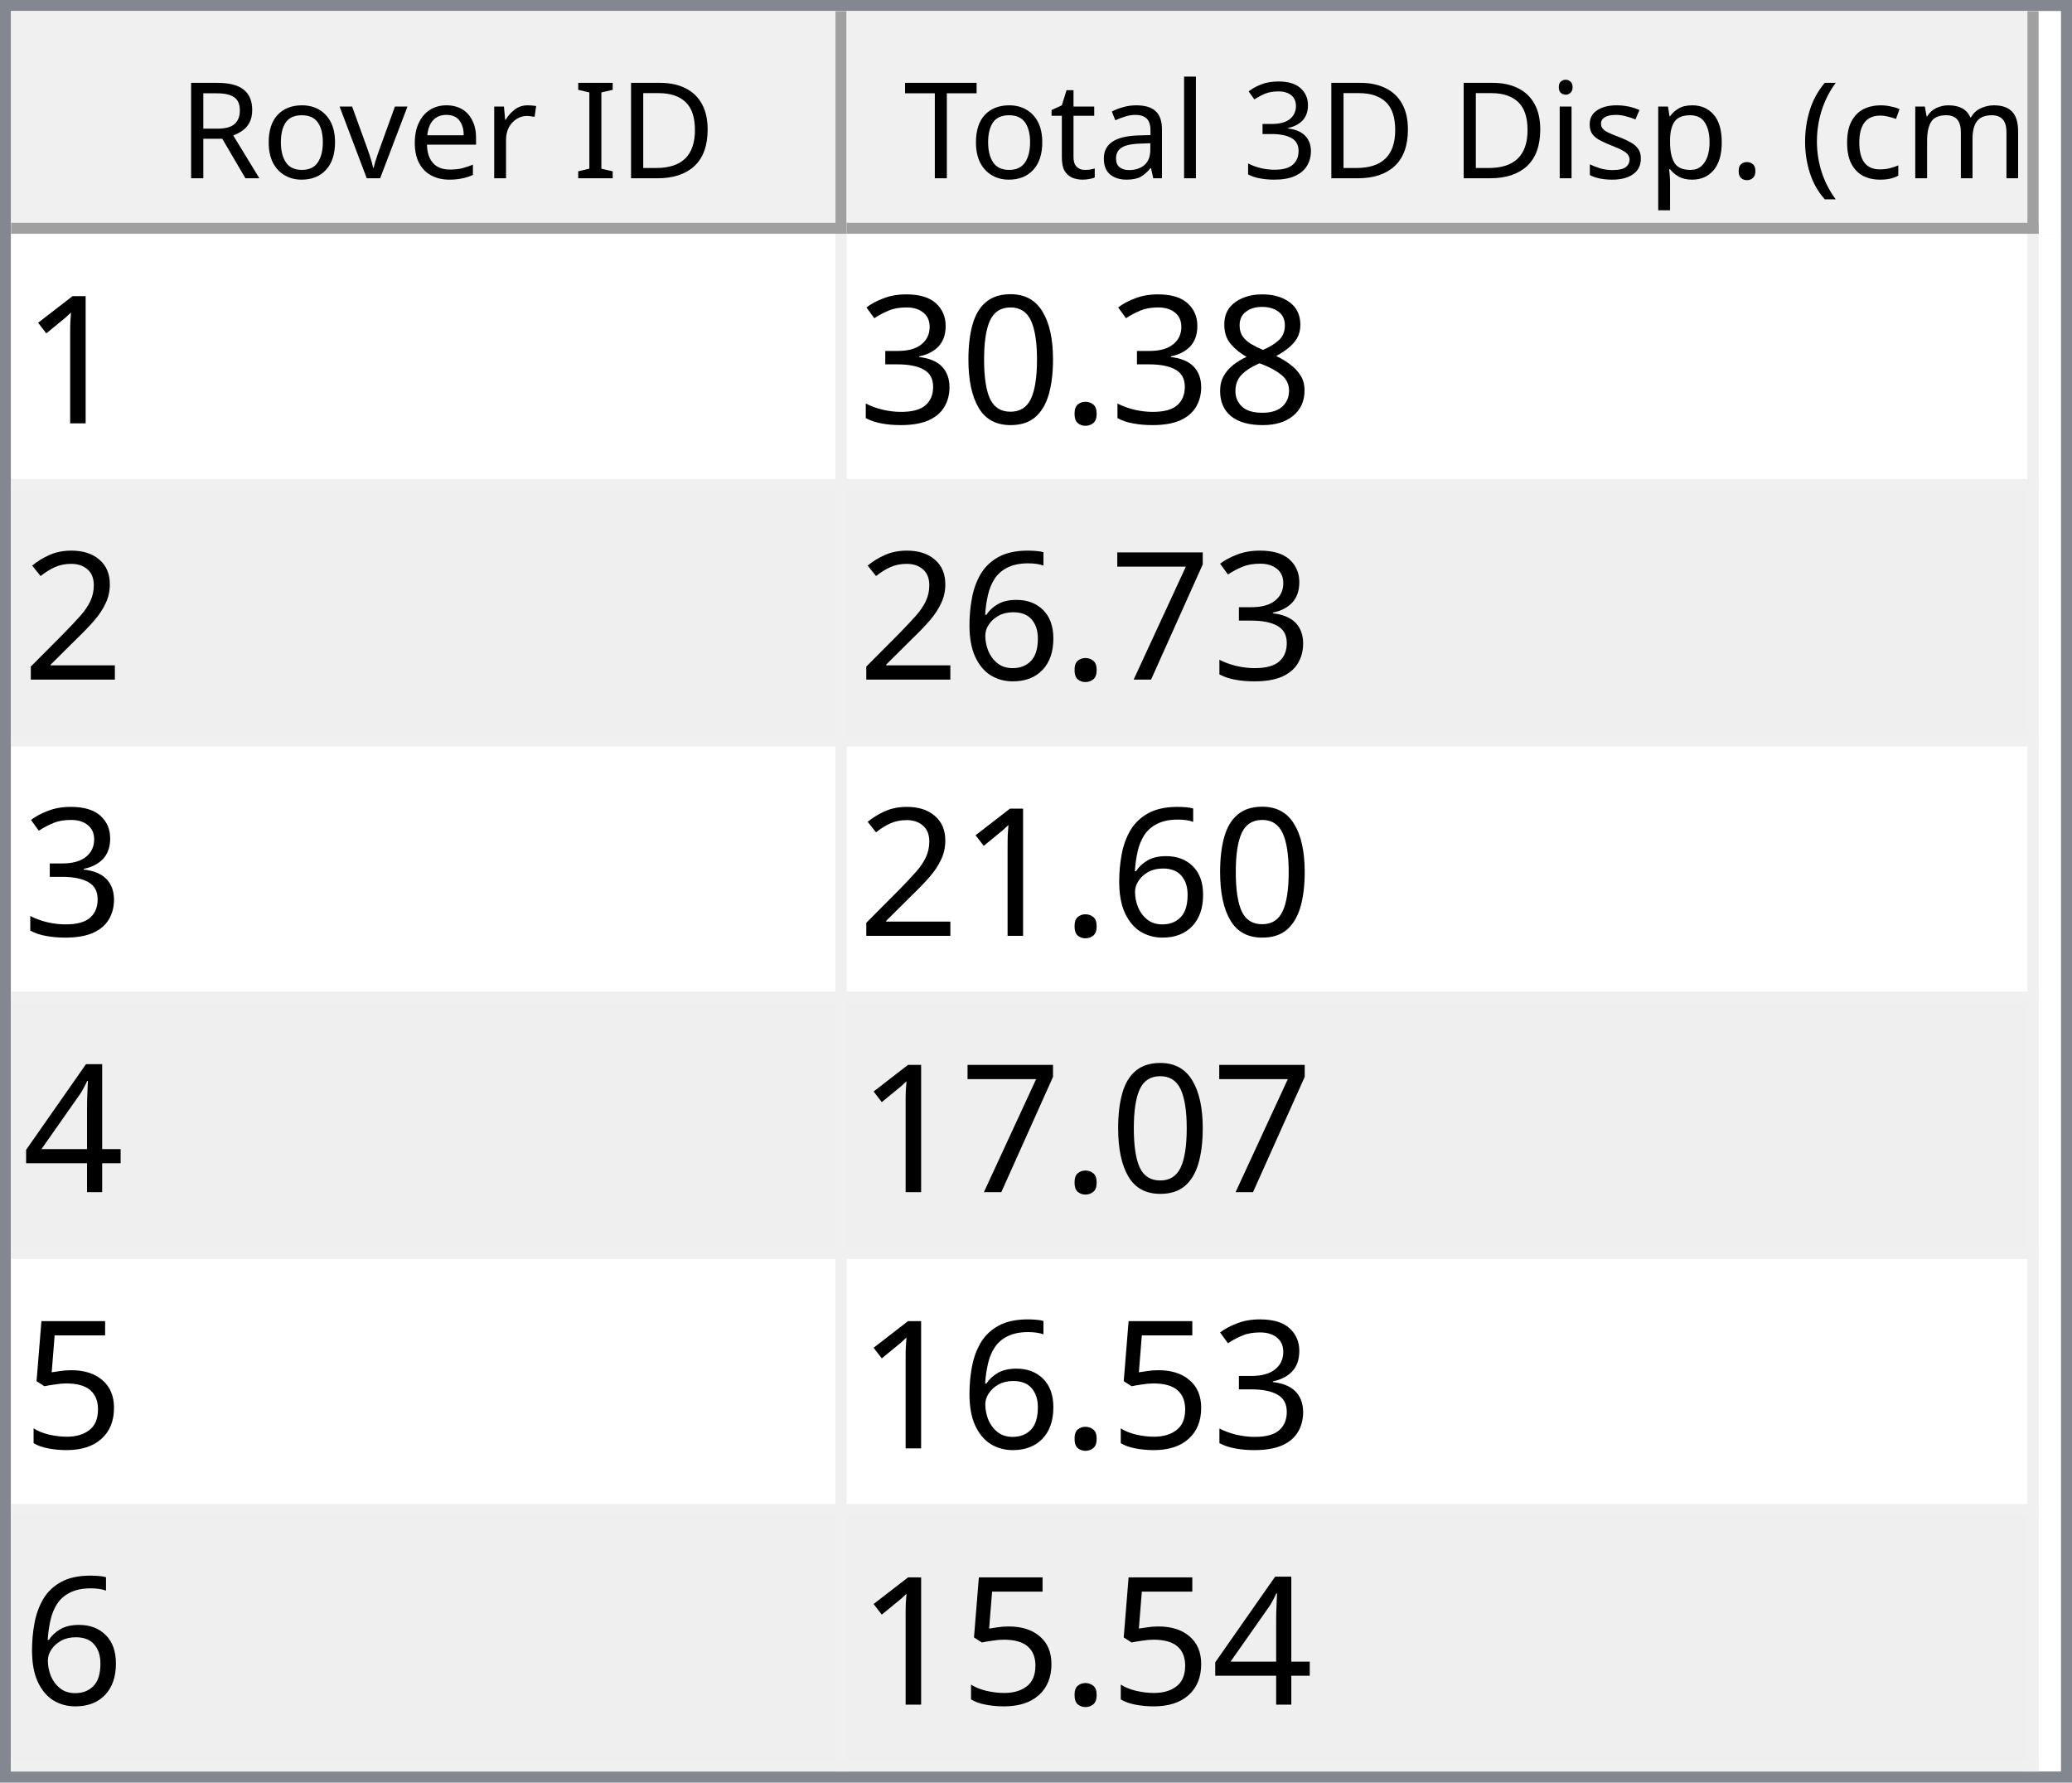
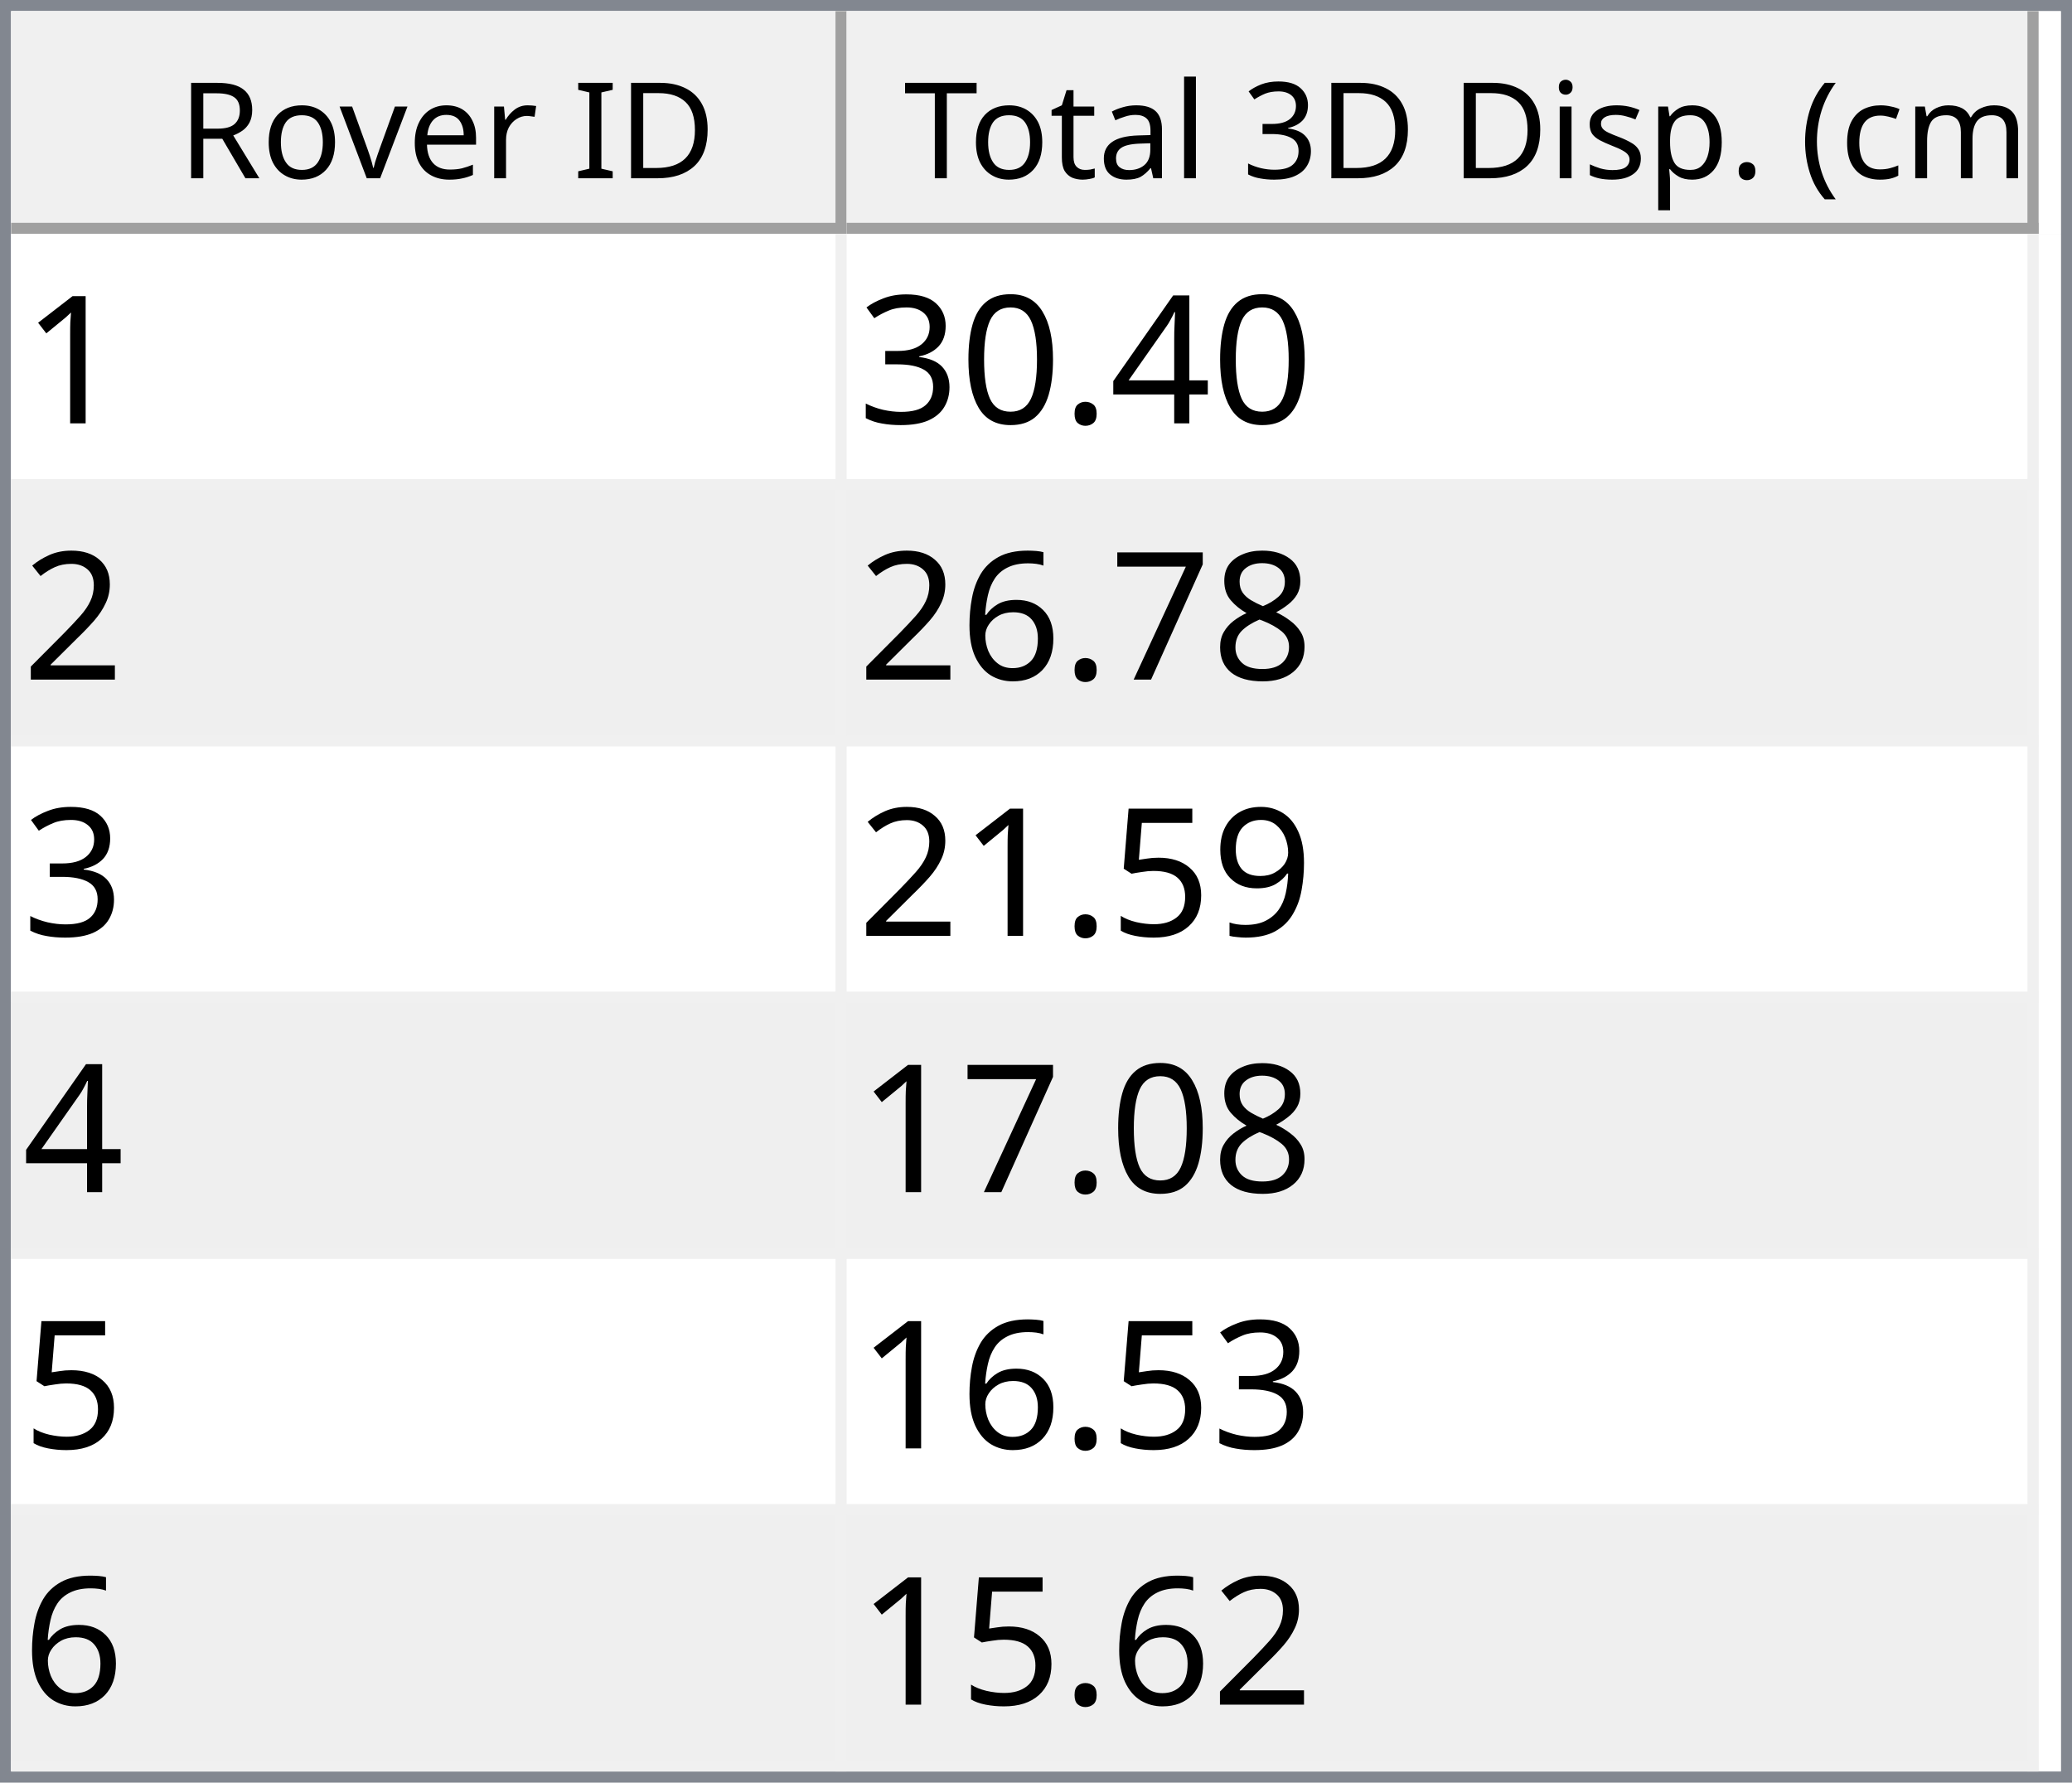
<svg xmlns="http://www.w3.org/2000/svg" style="fill-opacity:1; color-rendering:auto; color-interpolation:auto; text-rendering:auto; stroke:black; stroke-linecap:square; stroke-miterlimit:10; shape-rendering:auto; stroke-opacity:1; fill:black; stroke-dasharray:none; font-weight:normal; stroke-width:1; font-family:'Dialog'; font-style:normal; stroke-linejoin:miter; font-size:12px; stroke-dashoffset:0; image-rendering:auto;" width="186" height="160">
  <defs id="genericDefs" />
  <g>
    <defs id="defs1">
      <clipPath clipPathUnits="userSpaceOnUse" id="clipPath1">
        <path d="M0 0 L186 0 L186 160 L0 160 L0 0 Z" />
      </clipPath>
      <clipPath clipPathUnits="userSpaceOnUse" id="clipPath2">
        <path d="M0 0 L0 160 L186 160 L186 0 Z" />
      </clipPath>
      <clipPath clipPathUnits="userSpaceOnUse" id="clipPath3">
        <path d="M0 0 L0 20 L184 20 L184 0 Z" />
      </clipPath>
      <clipPath clipPathUnits="userSpaceOnUse" id="clipPath4">
        <path d="M0 0 L0 20 L75 20 L75 0 Z" />
      </clipPath>
      <clipPath clipPathUnits="userSpaceOnUse" id="clipPath5">
        <path d="M1 1 L1 19 L74 19 L74 1 Z" />
      </clipPath>
      <clipPath clipPathUnits="userSpaceOnUse" id="clipPath6">
        <path d="M0 0 L0 18 L73 18 L73 0 Z" />
      </clipPath>
      <clipPath clipPathUnits="userSpaceOnUse" id="clipPath7">
        <path d="M-0.5 -0.5 L-0.5 19.5 L74.5 19.5 L74.5 -0.5 Z" />
      </clipPath>
      <clipPath clipPathUnits="userSpaceOnUse" id="clipPath8">
        <path d="M0 0 L0 20 L107 20 L107 0 Z" />
      </clipPath>
      <clipPath clipPathUnits="userSpaceOnUse" id="clipPath9">
        <path d="M1 1 L1 19 L106 19 L106 1 Z" />
      </clipPath>
      <clipPath clipPathUnits="userSpaceOnUse" id="clipPath10">
        <path d="M0 0 L0 18 L105 18 L105 0 Z" />
      </clipPath>
      <clipPath clipPathUnits="userSpaceOnUse" id="clipPath11">
        <path d="M-0.5 -0.5 L-0.5 19.5 L106.5 19.5 L106.5 -0.5 Z" />
      </clipPath>
      <clipPath clipPathUnits="userSpaceOnUse" id="clipPath12">
        <path d="M0 0 L0 138 L184 138 L184 0 Z" />
      </clipPath>
      <clipPath clipPathUnits="userSpaceOnUse" id="clipPath13">
        <path d="M0 0 L0 138 L182 138 L182 0 Z" />
      </clipPath>
      <clipPath clipPathUnits="userSpaceOnUse" id="clipPath14">
        <path d="M-0.5 -0.5 L-0.5 137.5 L181.5 137.5 L181.5 -0.5 Z" />
      </clipPath>
      <clipPath clipPathUnits="userSpaceOnUse" id="clipPath15">
        <path d="M0 0 L0 22 L74 22 L74 0 Z" />
      </clipPath>
      <clipPath clipPathUnits="userSpaceOnUse" id="clipPath16">
        <path d="M0 0 L0 22 L106 22 L106 0 Z" />
      </clipPath>
      <font horiz-adv-x="64.551" id="font1">
        <font-face ascent="107.91" descent="25.098" units-per-em="100" style="font-style:normal; font-family:Segoe UI; font-weight:normal;" />
        <missing-glyph horiz-adv-x="64.551" d="M8.109 0 L8.109 68.266 L56.453 68.266 L56.453 0 L8.109 0 ZM15.328 7.234 L49.219 7.234 L49.219 61.031 L15.328 61.031 L15.328 7.234 Z" />
        <glyph unicode="D" horiz-adv-x="70.117" d="M9.188 0 L9.188 70.016 L28.516 70.016 Q65.531 70.016 65.531 35.891 Q65.531 19.672 55.25 9.836 Q44.969 0 27.734 0 L9.188 0 ZM17.391 62.594 L17.391 7.422 L27.828 7.422 Q41.609 7.422 49.273 14.797 Q56.938 22.172 56.938 35.688 Q56.938 62.594 28.328 62.594 L17.391 62.594 Z" />
        <glyph unicode="I" horiz-adv-x="26.611" d="M17.391 0 L9.188 0 L9.188 70.016 L17.391 70.016 L17.391 0 Z" />
        <glyph unicode=" " horiz-adv-x="27.393" d="" />
        <glyph unicode="r" horiz-adv-x="34.766" d="M34.188 41.891 Q32.078 43.5 28.125 43.5 Q23 43.5 19.555 38.672 Q16.109 33.844 16.109 25.484 L16.109 0 L8.109 0 L8.109 50 L16.109 50 L16.109 39.703 L16.312 39.703 Q18.016 44.969 21.531 47.922 Q25.047 50.875 29.391 50.875 Q32.516 50.875 34.188 50.203 L34.188 41.891 Z" />
        <glyph unicode="e" horiz-adv-x="52.295" d="M48.297 23 L12.984 23 Q13.188 14.656 17.484 10.109 Q21.781 5.562 29.297 5.562 Q37.75 5.562 44.828 11.141 L44.828 3.609 Q38.234 -1.172 27.391 -1.172 Q16.797 -1.172 10.742 5.641 Q4.688 12.453 4.688 24.812 Q4.688 36.469 11.305 43.82 Q17.922 51.172 27.734 51.172 Q37.547 51.172 42.922 44.828 Q48.297 38.484 48.297 27.203 L48.297 23 ZM40.094 29.781 Q40.047 36.719 36.75 40.578 Q33.453 44.438 27.594 44.438 Q21.922 44.438 17.969 40.383 Q14.016 36.328 13.094 29.781 L40.094 29.781 Z" />
        <glyph unicode="v" horiz-adv-x="47.9" d="M47.406 50 L27.484 0 L19.625 0 L0.688 50 L9.469 50 L22.172 13.672 Q23.578 9.672 23.922 6.688 L24.125 6.688 Q24.609 10.453 25.688 13.484 L38.969 50 L47.406 50 Z" />
        <glyph unicode="o" horiz-adv-x="58.594" d="M29 -1.172 Q17.922 -1.172 11.305 5.836 Q4.688 12.844 4.688 24.422 Q4.688 37.016 11.57 44.094 Q18.453 51.172 30.172 51.172 Q41.359 51.172 47.633 44.289 Q53.906 37.406 53.906 25.203 Q53.906 13.234 47.141 6.031 Q40.375 -1.172 29 -1.172 ZM29.594 44.438 Q21.875 44.438 17.383 39.188 Q12.891 33.938 12.891 24.703 Q12.891 15.828 17.43 10.695 Q21.969 5.562 29.594 5.562 Q37.359 5.562 41.531 10.594 Q45.703 15.625 45.703 24.906 Q45.703 34.281 41.531 39.359 Q37.359 44.438 29.594 44.438 Z" />
        <glyph unicode="R" horiz-adv-x="59.814" d="M59.375 0 L49.609 0 L37.891 19.625 Q36.281 22.359 34.766 24.289 Q33.25 26.219 31.664 27.438 Q30.078 28.656 28.25 29.219 Q26.422 29.781 24.125 29.781 L17.391 29.781 L17.391 0 L9.188 0 L9.188 70.016 L30.078 70.016 Q34.672 70.016 38.555 68.867 Q42.438 67.719 45.289 65.375 Q48.141 63.031 49.758 59.547 Q51.375 56.062 51.375 51.375 Q51.375 47.703 50.273 44.656 Q49.172 41.609 47.148 39.211 Q45.125 36.812 42.266 35.133 Q39.406 33.453 35.844 32.516 L35.844 32.328 Q37.594 31.547 38.891 30.547 Q40.188 29.547 41.359 28.18 Q42.531 26.812 43.68 25.078 Q44.828 23.344 46.234 21.047 L59.375 0 ZM17.391 62.594 L17.391 37.203 L28.516 37.203 Q31.594 37.203 34.203 38.133 Q36.812 39.062 38.719 40.797 Q40.625 42.531 41.703 45.047 Q42.781 47.562 42.781 50.688 Q42.781 56.297 39.141 59.445 Q35.5 62.594 28.609 62.594 L17.391 62.594 Z" />
        <glyph unicode=")" horiz-adv-x="30.176" d="M8.297 -15.922 L1.172 -15.922 Q16.406 2.344 16.406 26.812 Q16.406 51.469 1.078 70.016 L8.297 70.016 Q23.531 52.156 23.531 26.703 Q23.531 1.375 8.297 -15.922 Z" />
        <glyph unicode="m" horiz-adv-x="86.133" d="M79.109 0 L71.094 0 L71.094 28.719 Q71.094 37.016 68.531 40.727 Q65.969 44.438 59.906 44.438 Q54.781 44.438 51.195 39.75 Q47.609 35.062 47.609 28.516 L47.609 0 L39.594 0 L39.594 29.688 Q39.594 44.438 28.219 44.438 Q22.953 44.438 19.531 40.016 Q16.109 35.594 16.109 28.516 L16.109 0 L8.109 0 L8.109 50 L16.109 50 L16.109 42.094 L16.312 42.094 Q21.625 51.172 31.844 51.172 Q36.969 51.172 40.773 48.312 Q44.578 45.453 46 40.828 Q51.562 51.172 62.594 51.172 Q79.109 51.172 79.109 30.812 L79.109 0 Z" />
        <glyph unicode="c" horiz-adv-x="46.191" d="M42.188 2.297 Q36.422 -1.172 28.516 -1.172 Q17.828 -1.172 11.258 5.789 Q4.688 12.75 4.688 23.828 Q4.688 36.188 11.766 43.68 Q18.844 51.172 30.672 51.172 Q37.25 51.172 42.281 48.734 L42.281 40.531 Q36.719 44.438 30.375 44.438 Q22.703 44.438 17.797 38.945 Q12.891 33.453 12.891 24.516 Q12.891 15.719 17.508 10.641 Q22.125 5.562 29.891 5.562 Q36.422 5.562 42.188 9.906 L42.188 2.297 Z" />
        <glyph unicode="(" horiz-adv-x="30.176" d="M29.109 -15.922 L21.969 -15.922 Q6.844 1.375 6.844 26.703 Q6.844 52.156 21.969 70.016 L29.203 70.016 Q13.875 51.469 13.875 26.812 Q13.875 2.344 29.109 -15.922 Z" />
        <glyph unicode="." horiz-adv-x="21.68" d="M10.891 -1.078 Q8.641 -1.078 7.055 0.539 Q5.469 2.156 5.469 4.391 Q5.469 6.641 7.055 8.273 Q8.641 9.906 10.891 9.906 Q13.188 9.906 14.797 8.273 Q16.406 6.641 16.406 4.391 Q16.406 2.156 14.797 0.539 Q13.188 -1.078 10.891 -1.078 Z" />
        <glyph unicode="p" horiz-adv-x="58.789" d="M16.312 7.234 L16.109 7.234 L16.109 -23 L8.109 -23 L8.109 50 L16.109 50 L16.109 41.219 L16.312 41.219 Q22.219 51.172 33.594 51.172 Q43.266 51.172 48.688 44.461 Q54.109 37.75 54.109 26.469 Q54.109 13.922 48 6.375 Q41.891 -1.172 31.297 -1.172 Q21.578 -1.172 16.312 7.234 ZM16.109 27.391 L16.109 20.406 Q16.109 14.203 20.141 9.883 Q24.172 5.562 30.375 5.562 Q37.641 5.562 41.773 11.133 Q45.906 16.703 45.906 26.609 Q45.906 34.969 42.047 39.703 Q38.188 44.438 31.594 44.438 Q24.609 44.438 20.359 39.578 Q16.109 34.719 16.109 27.391 Z" />
        <glyph unicode="s" horiz-adv-x="42.432" d="M5.078 1.812 L5.078 10.406 Q11.625 5.562 19.484 5.562 Q30.031 5.562 30.031 12.594 Q30.031 14.594 29.125 15.992 Q28.219 17.391 26.68 18.461 Q25.141 19.531 23.07 20.383 Q21 21.234 18.609 22.172 Q15.281 23.484 12.766 24.828 Q10.25 26.172 8.57 27.859 Q6.891 29.547 6.031 31.695 Q5.172 33.844 5.172 36.719 Q5.172 40.234 6.789 42.945 Q8.406 45.656 11.086 47.484 Q13.766 49.312 17.211 50.242 Q20.656 51.172 24.312 51.172 Q30.812 51.172 35.938 48.922 L35.938 40.828 Q30.422 44.438 23.25 44.438 Q21 44.438 19.195 43.922 Q17.391 43.406 16.094 42.477 Q14.797 41.547 14.086 40.258 Q13.375 38.969 13.375 37.406 Q13.375 35.453 14.086 34.133 Q14.797 32.812 16.164 31.789 Q17.531 30.766 19.484 29.938 Q21.438 29.109 23.922 28.125 Q27.25 26.859 29.883 25.516 Q32.516 24.172 34.375 22.484 Q36.234 20.797 37.234 18.602 Q38.234 16.406 38.234 13.375 Q38.234 9.672 36.602 6.938 Q34.969 4.203 32.234 2.398 Q29.5 0.594 25.93 -0.289 Q22.359 -1.172 18.453 -1.172 Q10.75 -1.172 5.078 1.812 Z" />
        <glyph unicode="i" horiz-adv-x="24.219" d="M12.203 62.703 Q10.062 62.703 8.547 64.164 Q7.031 65.625 7.031 67.875 Q7.031 70.125 8.547 71.609 Q10.062 73.094 12.203 73.094 Q14.406 73.094 15.945 71.609 Q17.484 70.125 17.484 67.875 Q17.484 65.719 15.945 64.211 Q14.406 62.703 12.203 62.703 ZM16.109 0 L8.109 0 L8.109 50 L16.109 50 L16.109 0 Z" />
        <glyph unicode="3" horiz-adv-x="53.906" d="M46.531 19.828 Q46.531 15.094 44.75 11.211 Q42.969 7.328 39.719 4.57 Q36.469 1.812 31.93 0.297 Q27.391 -1.219 21.922 -1.219 Q11.922 -1.219 6 2.594 L6 11.188 Q13.094 5.609 22.219 5.609 Q25.875 5.609 28.828 6.539 Q31.781 7.469 33.906 9.227 Q36.031 10.984 37.18 13.477 Q38.328 15.969 38.328 19.094 Q38.328 32.812 18.797 32.812 L12.984 32.812 L12.984 39.594 L18.5 39.594 Q35.797 39.594 35.797 52.484 Q35.797 64.406 22.609 64.406 Q15.188 64.406 8.688 59.422 L8.688 67.188 Q15.375 71.188 24.609 71.188 Q29 71.188 32.57 69.969 Q36.141 68.75 38.68 66.555 Q41.219 64.359 42.609 61.281 Q44 58.203 44 54.5 Q44 40.672 30.031 36.719 L30.031 36.531 Q33.594 36.141 36.625 34.797 Q39.656 33.453 41.852 31.305 Q44.047 29.156 45.289 26.25 Q46.531 23.344 46.531 19.828 Z" />
        <glyph unicode="l" horiz-adv-x="24.219" d="M16.109 0 L8.109 0 L8.109 74.031 L16.109 74.031 L16.109 0 Z" />
        <glyph unicode="a" horiz-adv-x="50.879" d="M43.891 0 L35.891 0 L35.891 7.812 L35.688 7.812 Q30.469 -1.172 20.312 -1.172 Q12.844 -1.172 8.617 2.781 Q4.391 6.734 4.391 13.281 Q4.391 27.297 20.906 29.594 L35.891 31.688 Q35.891 44.438 25.594 44.438 Q16.547 44.438 9.281 38.281 L9.281 46.484 Q16.656 51.172 26.266 51.172 Q43.891 51.172 43.891 32.516 L43.891 0 ZM35.891 25.297 L23.828 23.641 Q18.266 22.859 15.43 20.875 Q12.594 18.891 12.594 13.875 Q12.594 10.203 15.211 7.883 Q17.828 5.562 22.172 5.562 Q28.125 5.562 32.008 9.742 Q35.891 13.922 35.891 20.312 L35.891 25.297 Z" />
        <glyph unicode="t" horiz-adv-x="33.887" d="M31.297 0.484 Q28.469 -1.078 23.828 -1.078 Q10.688 -1.078 10.688 13.578 L10.688 43.172 L2.094 43.172 L2.094 50 L10.688 50 L10.688 62.203 L18.703 64.797 L18.703 50 L31.297 50 L31.297 43.172 L18.703 43.172 L18.703 14.984 Q18.703 9.969 20.414 7.82 Q22.125 5.672 26.078 5.672 Q29.109 5.672 31.297 7.328 L31.297 0.484 Z" />
        <glyph unicode="T" horiz-adv-x="52.393" d="M50.594 62.594 L30.375 62.594 L30.375 0 L22.172 0 L22.172 62.594 L2 62.594 L2 70.016 L50.594 70.016 L50.594 62.594 Z" />
      </font>
      <font horiz-adv-x="75.0" id="font2">
        <font-face ascent="100.537" descent="21.973" units-per-em="100" style="font-style:normal; font-family:sans-serif; font-weight:normal;" />
        <missing-glyph horiz-adv-x="75.0" d="M12.5 0 L12.5 62.5 L62.5 62.5 L62.5 0 L12.5 0 ZM14.062 1.562 L60.938 1.562 L60.938 60.938 L14.062 60.938 L14.062 1.562 Z" />
        <glyph unicode="1" horiz-adv-x="55.615" d="M37.25 0 L28.469 0 L28.469 56 Q25.297 52.984 20.141 49.953 Q14.984 46.922 10.891 45.406 L10.891 53.906 Q18.266 57.375 23.781 62.305 Q29.297 67.234 31.594 71.875 L37.25 71.875 L37.25 0 Z" />
-         <glyph unicode="8" horiz-adv-x="55.615" d="M17.672 38.812 Q12.203 40.828 9.57 44.539 Q6.938 48.25 6.938 53.422 Q6.938 61.234 12.555 66.555 Q18.172 71.875 27.484 71.875 Q36.859 71.875 42.578 66.43 Q48.297 60.984 48.297 53.172 Q48.297 48.188 45.68 44.508 Q43.062 40.828 37.75 38.812 Q44.344 36.672 47.781 31.883 Q51.219 27.094 51.219 20.453 Q51.219 11.281 44.727 5.031 Q38.234 -1.219 27.641 -1.219 Q17.047 -1.219 10.547 5.055 Q4.047 11.328 4.047 20.703 Q4.047 27.688 7.594 32.398 Q11.141 37.109 17.672 38.812 ZM15.922 53.719 Q15.922 48.641 19.195 45.414 Q22.469 42.188 27.688 42.188 Q32.766 42.188 36.016 45.383 Q39.266 48.578 39.266 53.219 Q39.266 58.062 35.914 61.359 Q32.562 64.656 27.594 64.656 Q22.562 64.656 19.242 61.43 Q15.922 58.203 15.922 53.719 ZM13.094 20.656 Q13.094 16.891 14.875 13.375 Q16.656 9.859 20.172 7.93 Q23.688 6 27.734 6 Q34.031 6 38.133 10.055 Q42.234 14.109 42.234 20.359 Q42.234 26.703 38.016 30.859 Q33.797 35.016 27.438 35.016 Q21.234 35.016 17.164 30.914 Q13.094 26.812 13.094 20.656 Z" />
+         <glyph unicode="4" horiz-adv-x="55.615" d="M32.328 0 L32.328 17.141 L1.266 17.141 L1.266 25.203 L33.938 71.578 L41.109 71.578 L41.109 25.203 L50.781 25.203 L50.781 17.141 L41.109 17.141 L41.109 0 L32.328 0 ZM32.328 25.203 L32.328 57.469 L9.906 25.203 L32.328 25.203 Z" />
        <glyph unicode="." horiz-adv-x="27.783" d="M9.078 0 L9.078 10.016 L19.094 10.016 L19.094 0 L9.078 0 Z" />
        <glyph unicode="0" horiz-adv-x="55.615" d="M4.156 35.297 Q4.156 48 6.766 55.742 Q9.375 63.484 14.523 67.68 Q19.672 71.875 27.484 71.875 Q33.25 71.875 37.594 69.555 Q41.938 67.234 44.773 62.867 Q47.609 58.5 49.219 52.227 Q50.828 45.953 50.828 35.297 Q50.828 22.703 48.242 14.969 Q45.656 7.234 40.508 3.008 Q35.359 -1.219 27.484 -1.219 Q17.141 -1.219 11.234 6.203 Q4.156 15.141 4.156 35.297 ZM13.188 35.297 Q13.188 17.672 17.312 11.836 Q21.438 6 27.484 6 Q33.547 6 37.672 11.859 Q41.797 17.719 41.797 35.297 Q41.797 52.984 37.672 58.789 Q33.547 64.594 27.391 64.594 Q21.344 64.594 17.719 59.469 Q13.188 52.938 13.188 35.297 Z" />
        <glyph unicode="3" horiz-adv-x="55.615" d="M4.203 18.891 L12.984 20.062 Q14.5 12.594 18.141 9.297 Q21.781 6 27 6 Q33.203 6 37.477 10.297 Q41.75 14.594 41.75 20.953 Q41.75 27 37.797 30.93 Q33.844 34.859 27.734 34.859 Q25.25 34.859 21.531 33.891 L22.516 41.609 Q23.391 41.5 23.922 41.5 Q29.547 41.5 34.039 44.43 Q38.531 47.359 38.531 53.469 Q38.531 58.297 35.258 61.477 Q31.984 64.656 26.812 64.656 Q21.688 64.656 18.266 61.43 Q14.844 58.203 13.875 51.766 L5.078 53.328 Q6.688 62.156 12.398 67.016 Q18.109 71.875 26.609 71.875 Q32.469 71.875 37.398 69.359 Q42.328 66.844 44.945 62.5 Q47.562 58.156 47.562 53.266 Q47.562 48.641 45.07 44.828 Q42.578 41.016 37.703 38.766 Q44.047 37.312 47.562 32.695 Q51.078 28.078 51.078 21.141 Q51.078 11.766 44.242 5.25 Q37.406 -1.266 26.953 -1.266 Q17.531 -1.266 11.305 4.352 Q5.078 9.969 4.203 18.891 Z" />
        <glyph unicode="2" horiz-adv-x="55.615" d="M50.344 8.453 L50.344 0 L3.031 0 Q2.938 3.172 4.047 6.109 Q5.859 10.938 9.836 15.625 Q13.812 20.312 21.344 26.469 Q33.016 36.031 37.117 41.625 Q41.219 47.219 41.219 52.203 Q41.219 57.422 37.477 61.008 Q33.734 64.594 27.734 64.594 Q21.391 64.594 17.578 60.789 Q13.766 56.984 13.719 50.25 L4.688 51.172 Q5.609 61.281 11.664 66.578 Q17.719 71.875 27.938 71.875 Q38.234 71.875 44.242 66.164 Q50.25 60.453 50.25 52 Q50.25 47.703 48.492 43.555 Q46.734 39.406 42.656 34.812 Q38.578 30.219 29.109 22.219 Q21.188 15.578 18.945 13.211 Q16.703 10.844 15.234 8.453 L50.344 8.453 Z" />
+         <glyph unicode="8" horiz-adv-x="55.615" d="M17.672 38.812 Q12.203 40.828 9.57 44.539 Q6.938 48.25 6.938 53.422 Q6.938 61.234 12.555 66.555 Q18.172 71.875 27.484 71.875 Q36.859 71.875 42.578 66.43 Q48.297 60.984 48.297 53.172 Q48.297 48.188 45.68 44.508 Q43.062 40.828 37.75 38.812 Q44.344 36.672 47.781 31.883 Q51.219 27.094 51.219 20.453 Q51.219 11.281 44.727 5.031 Q38.234 -1.219 27.641 -1.219 Q17.047 -1.219 10.547 5.055 Q4.047 11.328 4.047 20.703 Q4.047 27.688 7.594 32.398 Q11.141 37.109 17.672 38.812 ZM15.922 53.719 Q15.922 48.641 19.195 45.414 Q22.469 42.188 27.688 42.188 Q32.766 42.188 36.016 45.383 Q39.266 48.578 39.266 53.219 Q39.266 58.062 35.914 61.359 Q32.562 64.656 27.594 64.656 Q22.562 64.656 19.242 61.43 Q15.922 58.203 15.922 53.719 ZM13.094 20.656 Q13.094 16.891 14.875 13.375 Q16.656 9.859 20.172 7.93 Q23.688 6 27.734 6 Q34.031 6 38.133 10.055 Q42.234 14.109 42.234 20.359 Q42.234 26.703 38.016 30.859 Q33.797 35.016 27.438 35.016 Q21.234 35.016 17.164 30.914 Q13.094 26.812 13.094 20.656 Z" />
        <glyph unicode="7" horiz-adv-x="55.615" d="M4.734 62.203 L4.734 70.656 L51.078 70.656 L51.078 63.812 Q44.234 56.547 37.523 44.484 Q30.812 32.422 27.156 19.672 Q24.516 10.688 23.781 0 L14.75 0 Q14.891 8.453 18.062 20.414 Q21.234 32.375 27.172 43.484 Q33.109 54.594 39.797 62.203 L4.734 62.203 Z" />
        <glyph unicode="6" horiz-adv-x="55.615" d="M49.75 54.047 L41.016 53.375 Q39.844 58.547 37.703 60.891 Q34.125 64.656 28.906 64.656 Q24.703 64.656 21.531 62.312 Q17.391 59.281 14.992 53.469 Q12.594 47.656 12.5 36.922 Q15.672 41.75 20.266 44.094 Q24.859 46.438 29.891 46.438 Q38.672 46.438 44.852 39.969 Q51.031 33.5 51.031 23.25 Q51.031 16.5 48.125 10.719 Q45.219 4.938 40.141 1.859 Q35.062 -1.219 28.609 -1.219 Q17.625 -1.219 10.695 6.859 Q3.766 14.938 3.766 33.5 Q3.766 54.25 11.422 63.672 Q18.109 71.875 29.438 71.875 Q37.891 71.875 43.289 67.141 Q48.688 62.406 49.75 54.047 ZM13.875 23.188 Q13.875 18.656 15.797 14.508 Q17.719 10.359 21.188 8.18 Q24.656 6 28.469 6 Q34.031 6 38.039 10.492 Q42.047 14.984 42.047 22.703 Q42.047 30.125 38.086 34.398 Q34.125 38.672 28.125 38.672 Q22.172 38.672 18.023 34.398 Q13.875 30.125 13.875 23.188 Z" />
-         <glyph unicode="4" horiz-adv-x="55.615" d="M32.328 0 L32.328 17.141 L1.266 17.141 L1.266 25.203 L33.938 71.578 L41.109 71.578 L41.109 25.203 L50.781 25.203 L50.781 17.141 L41.109 17.141 L41.109 0 L32.328 0 ZM32.328 25.203 L32.328 57.469 L9.906 25.203 L32.328 25.203 Z" />
+         <glyph unicode="9" horiz-adv-x="55.615" d="M5.469 16.547 L13.922 17.328 Q14.984 11.375 18.016 8.688 Q21.047 6 25.781 6 Q29.828 6 32.883 7.859 Q35.938 9.719 37.891 12.82 Q39.844 15.922 41.164 21.195 Q42.484 26.469 42.484 31.938 Q42.484 32.516 42.438 33.688 Q39.797 29.5 35.234 26.883 Q30.672 24.266 25.344 24.266 Q16.453 24.266 10.305 30.711 Q4.156 37.156 4.156 47.703 Q4.156 58.594 10.578 65.234 Q17 71.875 26.656 71.875 Q33.641 71.875 39.43 68.117 Q45.219 64.359 48.219 57.398 Q51.219 50.438 51.219 37.25 Q51.219 23.531 48.242 15.406 Q45.266 7.281 39.383 3.031 Q33.5 -1.219 25.594 -1.219 Q17.188 -1.219 11.867 3.445 Q6.547 8.109 5.469 16.547 ZM41.453 48.141 Q41.453 55.719 37.43 60.156 Q33.406 64.594 27.734 64.594 Q21.875 64.594 17.531 59.812 Q13.188 55.031 13.188 47.406 Q13.188 40.578 17.312 36.305 Q21.438 32.031 27.484 32.031 Q33.594 32.031 37.523 36.305 Q41.453 40.578 41.453 48.141 Z" />
        <glyph unicode="5" horiz-adv-x="55.615" d="M4.156 18.75 L13.375 19.531 Q14.406 12.797 18.141 9.398 Q21.875 6 27.156 6 Q33.5 6 37.891 10.789 Q42.281 15.578 42.281 23.484 Q42.281 31 38.062 35.352 Q33.844 39.703 27 39.703 Q22.75 39.703 19.336 37.773 Q15.922 35.844 13.969 32.766 L5.719 33.844 L12.641 70.609 L48.25 70.609 L48.25 62.203 L19.672 62.203 L15.828 42.969 Q22.266 47.469 29.344 47.469 Q38.719 47.469 45.164 40.969 Q51.609 34.469 51.609 24.266 Q51.609 14.547 45.953 7.469 Q39.062 -1.219 27.156 -1.219 Q17.391 -1.219 11.211 4.25 Q5.031 9.719 4.156 18.75 Z" />
      </font>
    </defs>
    <g style="fill:white; stroke:white;">
      <rect x="0" y="0" width="186" style="clip-path:url(#clipPath1); stroke:none;" height="160" />
    </g>
    <g style="fill:white; text-rendering:optimizeSpeed; color-rendering:optimizeSpeed; image-rendering:optimizeSpeed; shape-rendering:crispEdges; stroke:white; color-interpolation:sRGB;">
      <rect x="0" width="186" height="160" y="0" style="stroke:none;" />
      <path style="stroke:none;" d="M0 160 L186 160 L186 0 L0 0 Z" />
    </g>
    <g style="fill:rgb(240,240,240); font-family:'Segoe UI'; stroke:rgb(240,240,240);">
      <rect x="0" y="0" width="186" style="clip-path:url(#clipPath2); stroke:none;" height="160" />
    </g>
    <g style="fill:rgb(130,135,144); font-family:'Segoe UI'; stroke:rgb(130,135,144);">
      <path d="M0 0 L186 0 L186 160 L0 160 L0 0 ZM1 1 L185 1 L185 159 L1 159 L1 1 Z" style="fill-rule:evenodd; clip-path:url(#clipPath2); stroke:none;" />
    </g>
    <g style="fill:white; font-family:'Segoe UI'; stroke:white;" transform="translate(1,1)">
      <rect x="0" y="0" width="184" style="clip-path:url(#clipPath3); stroke:none;" height="20" />
    </g>
    <g style="fill:rgb(240,240,240); font-family:'Segoe UI'; stroke:rgb(240,240,240);" transform="translate(1,1)">
      <rect x="0" y="0" width="75" style="clip-path:url(#clipPath4); stroke:none;" height="20" />
    </g>
    <g style="font-family:'Segoe UI';" transform="translate(2,2)">
      <text x="14" xml:space="preserve" y="14" style="clip-path:url(#clipPath6); stroke:none;">Rover ID</text>
    </g>
    <g style="fill:rgb(160,160,160); font-family:'Segoe UI'; stroke:rgb(160,160,160); stroke-linejoin:bevel;" transform="translate(1.5,1.5)">
      <line x1="74" x2="74" y1="0" style="fill:none; clip-path:url(#clipPath7);" y2="19" />
    </g>
    <g style="fill:rgb(160,160,160); font-family:'Segoe UI'; stroke:rgb(160,160,160); stroke-linejoin:bevel;" transform="matrix(1,0,0,1,1,1) translate(0.5,0.5)">
      <line x1="0" x2="74" y1="19" style="fill:none; clip-path:url(#clipPath7);" y2="19" />
    </g>
    <g style="fill:rgb(240,240,240); font-family:'Segoe UI'; stroke:rgb(240,240,240);" transform="translate(76,1)">
      <rect x="0" y="0" width="107" style="clip-path:url(#clipPath8); stroke:none;" height="20" />
    </g>
    <g style="font-family:'Segoe UI';" transform="translate(77,2)">
      <text x="1" xml:space="preserve" y="14" style="clip-path:url(#clipPath10); stroke:none;"> Total 3D Disp. (cm)</text>
    </g>
    <g style="fill:rgb(160,160,160); font-family:'Segoe UI'; stroke:rgb(160,160,160); stroke-linejoin:bevel;" transform="translate(76.5,1.5)">
      <line x1="106" x2="106" y1="0" style="fill:none; clip-path:url(#clipPath11);" y2="19" />
    </g>
    <g style="fill:rgb(160,160,160); font-family:'Segoe UI'; stroke:rgb(160,160,160); stroke-linejoin:bevel;" transform="matrix(1,0,0,1,76,1) translate(0.5,0.5)">
      <line x1="0" x2="106" y1="19" style="fill:none; clip-path:url(#clipPath11);" y2="19" />
    </g>
    <g style="fill:white; font-family:'Segoe UI'; stroke:white;" transform="translate(1,21)">
      <rect x="0" y="0" width="184" style="clip-path:url(#clipPath12); stroke:none;" height="138" />
    </g>
    <g style="fill:rgb(240,240,240); font-size:16px; font-family:sans-serif; stroke:rgb(240,240,240);" transform="translate(1,21)">
      <rect x="0" y="0" width="182" style="clip-path:url(#clipPath13); stroke:none;" height="138" />
      <line transform="translate(0.5,0.5)" x1="0" x2="181" y1="22" style="clip-path:url(#clipPath14); fill:none; stroke-linejoin:bevel;" y2="22" />
    </g>
    <g transform="matrix(1,0,0,1,1,21) translate(0.5,0.5)" style="fill:rgb(240,240,240); font-size:16px; font-family:sans-serif; stroke:rgb(240,240,240); stroke-linejoin:bevel;">
      <line x1="0" x2="181" y1="45" style="fill:none; clip-path:url(#clipPath14);" y2="45" />
    </g>
    <g transform="matrix(1,0,0,1,1,21) translate(0.5,0.5)" style="fill:rgb(240,240,240); font-size:16px; font-family:sans-serif; stroke:rgb(240,240,240); stroke-linejoin:bevel;">
      <line x1="0" x2="181" y1="68" style="fill:none; clip-path:url(#clipPath14);" y2="68" />
    </g>
    <g transform="matrix(1,0,0,1,1,21) translate(0.5,0.5)" style="fill:rgb(240,240,240); font-size:16px; font-family:sans-serif; stroke:rgb(240,240,240); stroke-linejoin:bevel;">
      <line x1="0" x2="181" y1="91" style="fill:none; clip-path:url(#clipPath14);" y2="91" />
    </g>
    <g transform="matrix(1,0,0,1,1,21) translate(0.5,0.5)" style="fill:rgb(240,240,240); font-size:16px; font-family:sans-serif; stroke:rgb(240,240,240); stroke-linejoin:bevel;">
      <line x1="0" x2="181" y1="114" style="fill:none; clip-path:url(#clipPath14);" y2="114" />
    </g>
    <g transform="matrix(1,0,0,1,1,21) translate(0.5,0.5)" style="fill:rgb(240,240,240); font-size:16px; font-family:sans-serif; stroke:rgb(240,240,240); stroke-linejoin:bevel;">
      <line x1="0" x2="181" y1="137" style="fill:none; clip-path:url(#clipPath14);" y2="137" />
    </g>
    <g transform="matrix(1,0,0,1,1,21) translate(0.5,0.5)" style="fill:rgb(240,240,240); font-size:16px; font-family:sans-serif; stroke:rgb(240,240,240); stroke-linejoin:bevel;">
      <line x1="74" x2="74" y1="0" style="fill:none; clip-path:url(#clipPath14);" y2="137" />
    </g>
    <g transform="matrix(1,0,0,1,1,21) translate(0.5,0.5)" style="fill:rgb(240,240,240); font-size:16px; font-family:sans-serif; stroke:rgb(240,240,240); stroke-linejoin:bevel;">
      <line x1="181" x2="181" y1="0" style="fill:none; clip-path:url(#clipPath14);" y2="137" />
    </g>
    <g style="fill:white; font-size:16px; font-family:sans-serif; stroke:white;" transform="matrix(1,0,0,1,1,21)">
      <rect x="0" y="0" width="74" style="clip-path:url(#clipPath15); stroke:none;" height="22" />
      <text x="1" y="17" style="fill:black; clip-path:url(#clipPath15); stroke:none;" xml:space="preserve">1</text>
    </g>
    <g style="fill:white; font-size:16px; font-family:sans-serif; stroke:white;" transform="matrix(1,0,0,1,1,21) translate(75,0)">
      <rect x="0" y="0" width="106" style="clip-path:url(#clipPath16); stroke:none;" height="22" />
-       <text x="1" y="17" style="fill:black; clip-path:url(#clipPath16); stroke:none;" xml:space="preserve">30.38</text>
+       <text x="1" y="17" style="fill:black; clip-path:url(#clipPath16); stroke:none;" xml:space="preserve">30.40</text>
    </g>
    <g style="fill:rgb(239,239,239); font-size:16px; font-family:sans-serif; stroke:rgb(239,239,239);" transform="matrix(1,0,0,1,1,21) translate(0,23)">
      <rect x="0" y="0" width="74" style="clip-path:url(#clipPath15); stroke:none;" height="22" />
      <text x="1" y="17" style="fill:black; clip-path:url(#clipPath15); stroke:none;" xml:space="preserve">2</text>
    </g>
    <g style="fill:rgb(239,239,239); font-size:16px; font-family:sans-serif; stroke:rgb(239,239,239);" transform="matrix(1,0,0,1,1,21) translate(75,23)">
      <rect x="0" y="0" width="106" style="clip-path:url(#clipPath16); stroke:none;" height="22" />
-       <text x="1" y="17" style="fill:black; clip-path:url(#clipPath16); stroke:none;" xml:space="preserve">26.73</text>
+       <text x="1" y="17" style="fill:black; clip-path:url(#clipPath16); stroke:none;" xml:space="preserve">26.78</text>
    </g>
    <g style="fill:white; font-size:16px; font-family:sans-serif; stroke:white;" transform="matrix(1,0,0,1,1,21) translate(0,46)">
      <rect x="0" y="0" width="74" style="clip-path:url(#clipPath15); stroke:none;" height="22" />
      <text x="1" y="17" style="fill:black; clip-path:url(#clipPath15); stroke:none;" xml:space="preserve">3</text>
    </g>
    <g style="fill:white; font-size:16px; font-family:sans-serif; stroke:white;" transform="matrix(1,0,0,1,1,21) translate(75,46)">
      <rect x="0" y="0" width="106" style="clip-path:url(#clipPath16); stroke:none;" height="22" />
-       <text x="1" y="17" style="fill:black; clip-path:url(#clipPath16); stroke:none;" xml:space="preserve">21.60</text>
+       <text x="1" y="17" style="fill:black; clip-path:url(#clipPath16); stroke:none;" xml:space="preserve">21.59</text>
    </g>
    <g style="fill:rgb(239,239,239); font-size:16px; font-family:sans-serif; stroke:rgb(239,239,239);" transform="matrix(1,0,0,1,1,21) translate(0,69)">
      <rect x="0" y="0" width="74" style="clip-path:url(#clipPath15); stroke:none;" height="22" />
      <text x="1" y="17" style="fill:black; clip-path:url(#clipPath15); stroke:none;" xml:space="preserve">4</text>
    </g>
    <g style="fill:rgb(239,239,239); font-size:16px; font-family:sans-serif; stroke:rgb(239,239,239);" transform="matrix(1,0,0,1,1,21) translate(75,69)">
      <rect x="0" y="0" width="106" style="clip-path:url(#clipPath16); stroke:none;" height="22" />
-       <text x="1" y="17" style="fill:black; clip-path:url(#clipPath16); stroke:none;" xml:space="preserve">17.07</text>
+       <text x="1" y="17" style="fill:black; clip-path:url(#clipPath16); stroke:none;" xml:space="preserve">17.08</text>
    </g>
    <g style="fill:white; font-size:16px; font-family:sans-serif; stroke:white;" transform="matrix(1,0,0,1,1,21) translate(0,92)">
      <rect x="0" y="0" width="74" style="clip-path:url(#clipPath15); stroke:none;" height="22" />
      <text x="1" y="17" style="fill:black; clip-path:url(#clipPath15); stroke:none;" xml:space="preserve">5</text>
    </g>
    <g style="fill:white; font-size:16px; font-family:sans-serif; stroke:white;" transform="matrix(1,0,0,1,1,21) translate(75,92)">
      <rect x="0" y="0" width="106" style="clip-path:url(#clipPath16); stroke:none;" height="22" />
      <text x="1" y="17" style="fill:black; clip-path:url(#clipPath16); stroke:none;" xml:space="preserve">16.53</text>
    </g>
    <g style="fill:rgb(239,239,239); font-size:16px; font-family:sans-serif; stroke:rgb(239,239,239);" transform="matrix(1,0,0,1,1,21) translate(0,115)">
      <rect x="0" y="0" width="74" style="clip-path:url(#clipPath15); stroke:none;" height="22" />
      <text x="1" y="17" style="fill:black; clip-path:url(#clipPath15); stroke:none;" xml:space="preserve">6</text>
    </g>
    <g style="fill:rgb(239,239,239); font-size:16px; font-family:sans-serif; stroke:rgb(239,239,239);" transform="matrix(1,0,0,1,1,21) translate(75,115)">
      <rect x="0" y="0" width="106" style="clip-path:url(#clipPath16); stroke:none;" height="22" />
-       <text x="1" y="17" style="fill:black; clip-path:url(#clipPath16); stroke:none;" xml:space="preserve">15.54</text>
+       <text x="1" y="17" style="fill:black; clip-path:url(#clipPath16); stroke:none;" xml:space="preserve">15.62</text>
    </g>
  </g>
</svg>
